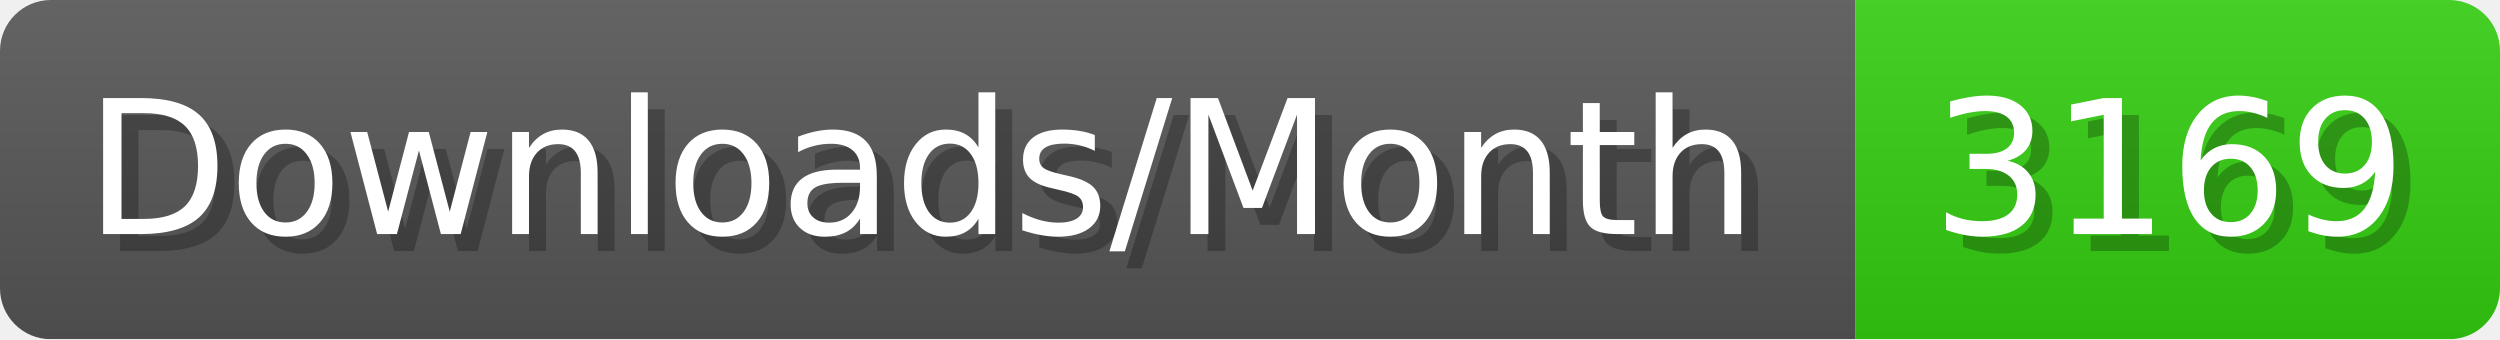
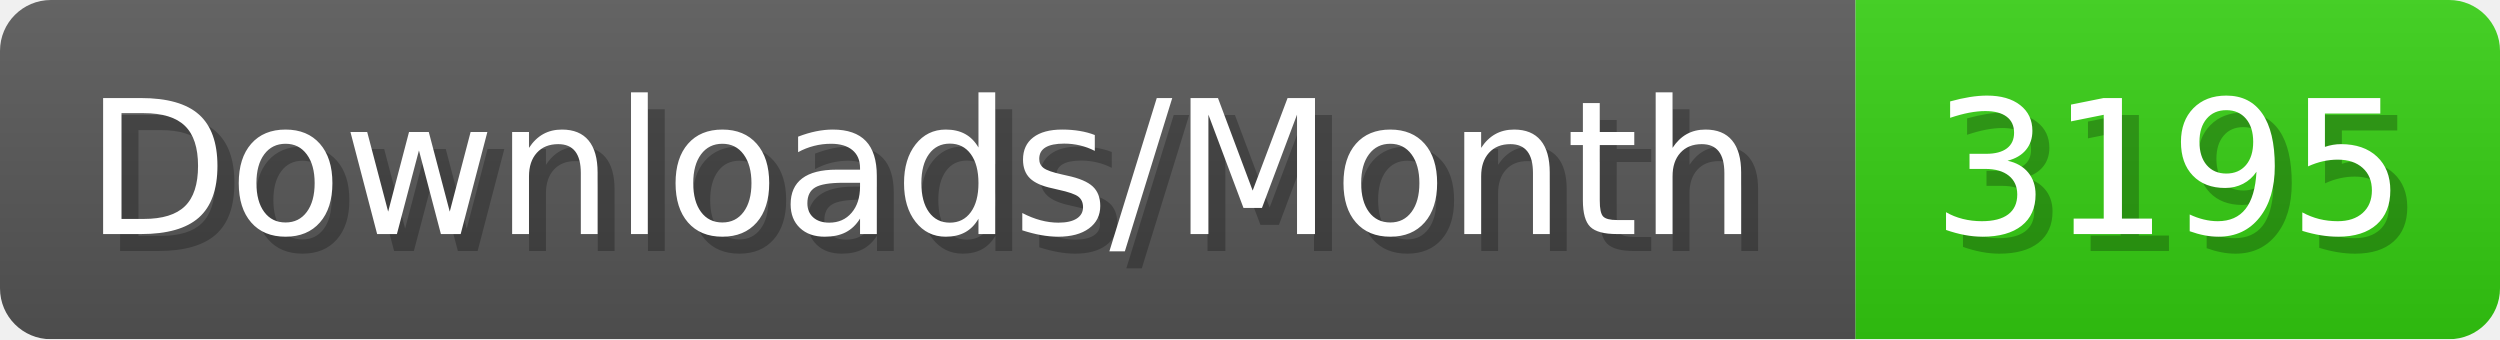
- <svg xmlns="http://www.w3.org/2000/svg" width="147.4" height="20" viewBox="0 0 1474 200" role="img" aria-label="Downloads/Month: 3169">
+ <svg xmlns="http://www.w3.org/2000/svg" width="147.4" height="20" viewBox="0 0 1474 200" role="img" aria-label="Downloads/Month: 3195">
  <linearGradient id="YlXUI" x2="0" y2="100%">
    <stop offset="0" stop-opacity=".1" stop-color="#EEE" />
    <stop offset="1" stop-opacity=".1" />
  </linearGradient>
  <mask id="JHhop">
    <rect width="1474" height="200" rx="30" fill="#FFF" />
  </mask>
  <g mask="url(#JHhop)">
    <rect width="1094" height="200" fill="#555" />
    <rect width="380" height="200" fill="#3C1" x="1094" />
    <rect width="1474" height="200" fill="url(#YlXUI)" />
  </g>
  <g aria-hidden="true" fill="#fff" text-anchor="start" font-family="Verdana,DejaVu Sans,sans-serif" font-size="110">
    <text x="60" y="148" textLength="994" fill="#000" opacity="0.25">Downloads/Month</text>
    <text x="50" y="138" textLength="994">Downloads/Month</text>
-     <text x="1149" y="148" textLength="280" fill="#000" opacity="0.25">3169</text>
-     <text x="1139" y="138" textLength="280">3169</text>
+     <text x="1149" y="148" textLength="280" fill="#000" opacity="0.25">3195</text>
+     <text x="1139" y="138" textLength="280">3195</text>
  </g>
</svg>
